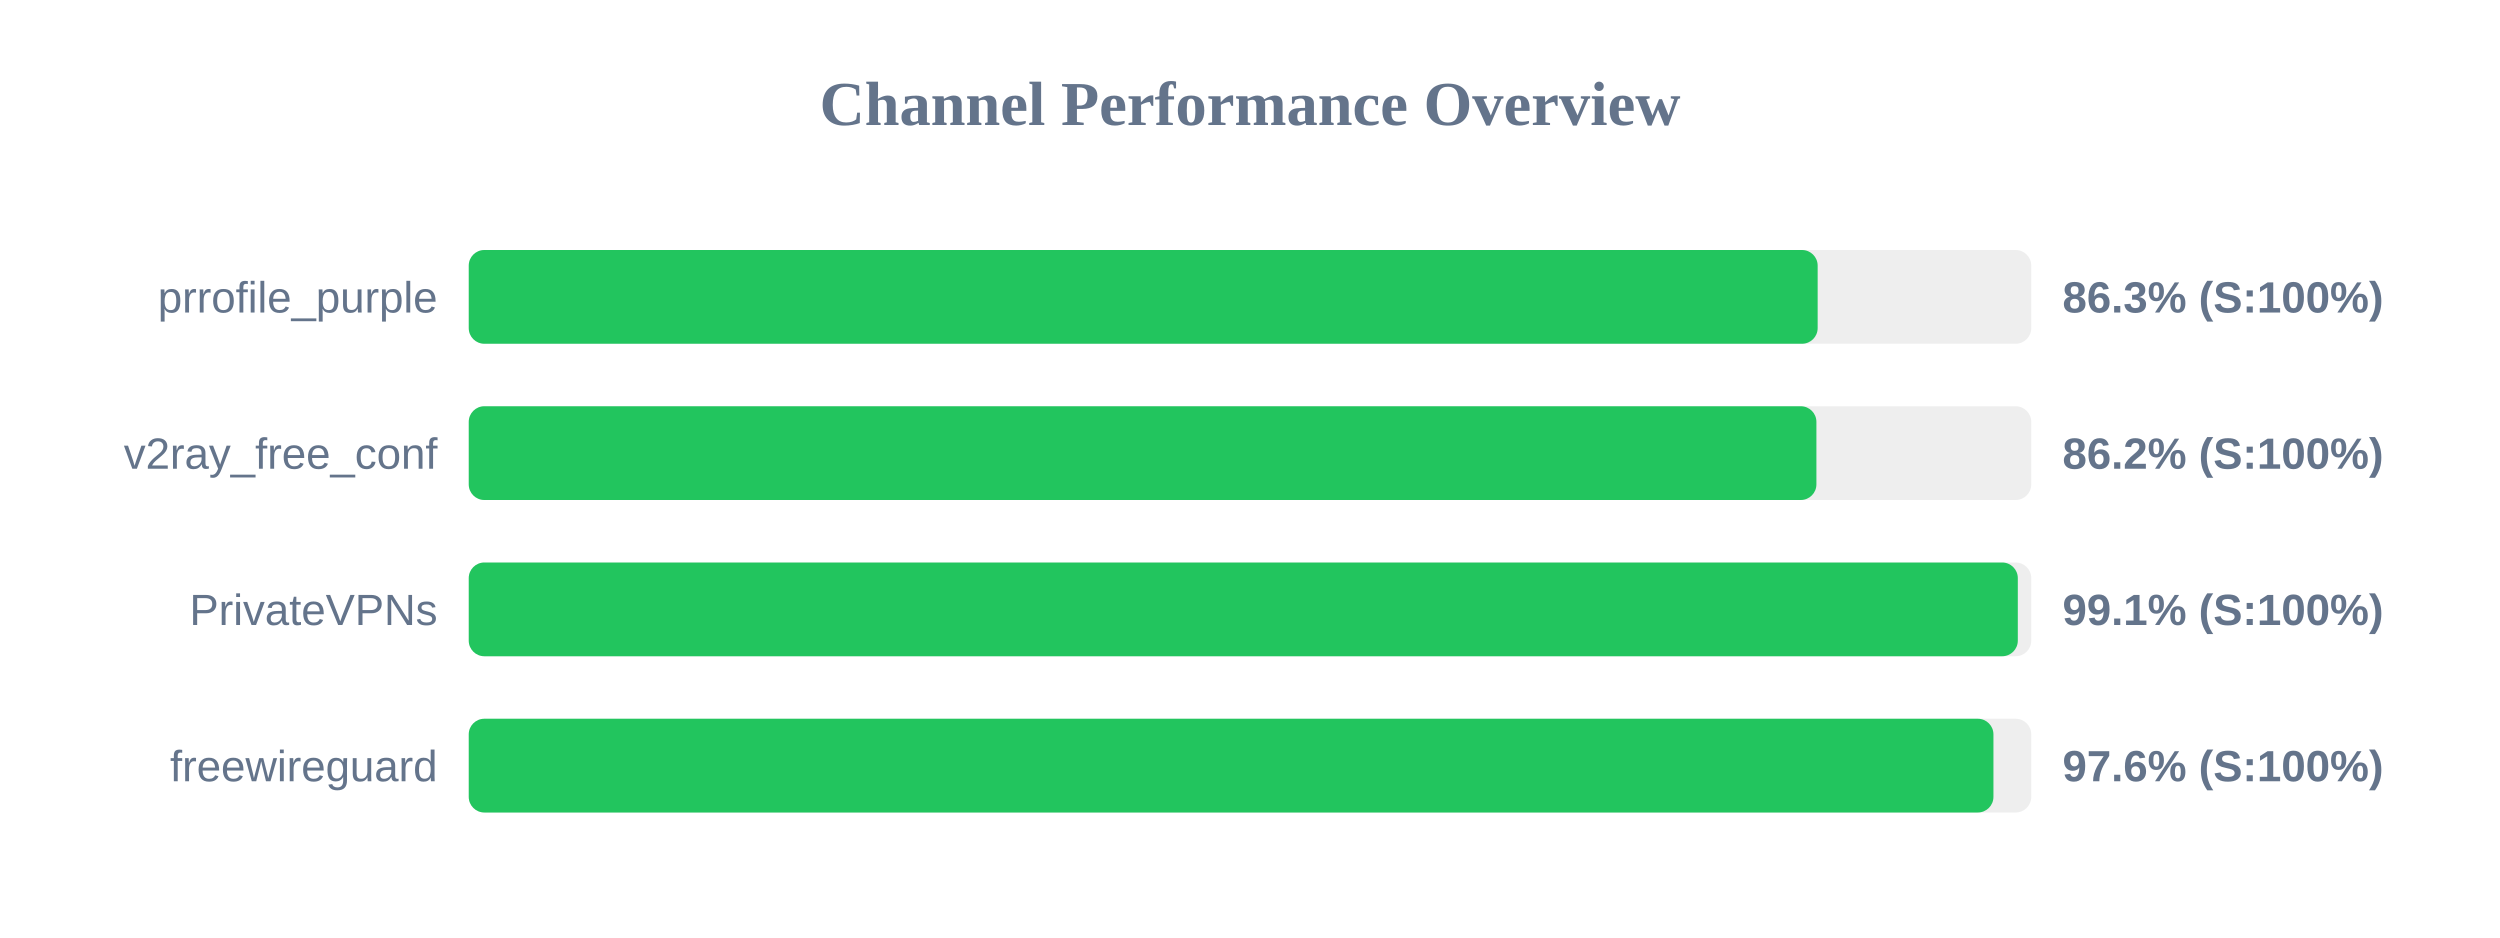
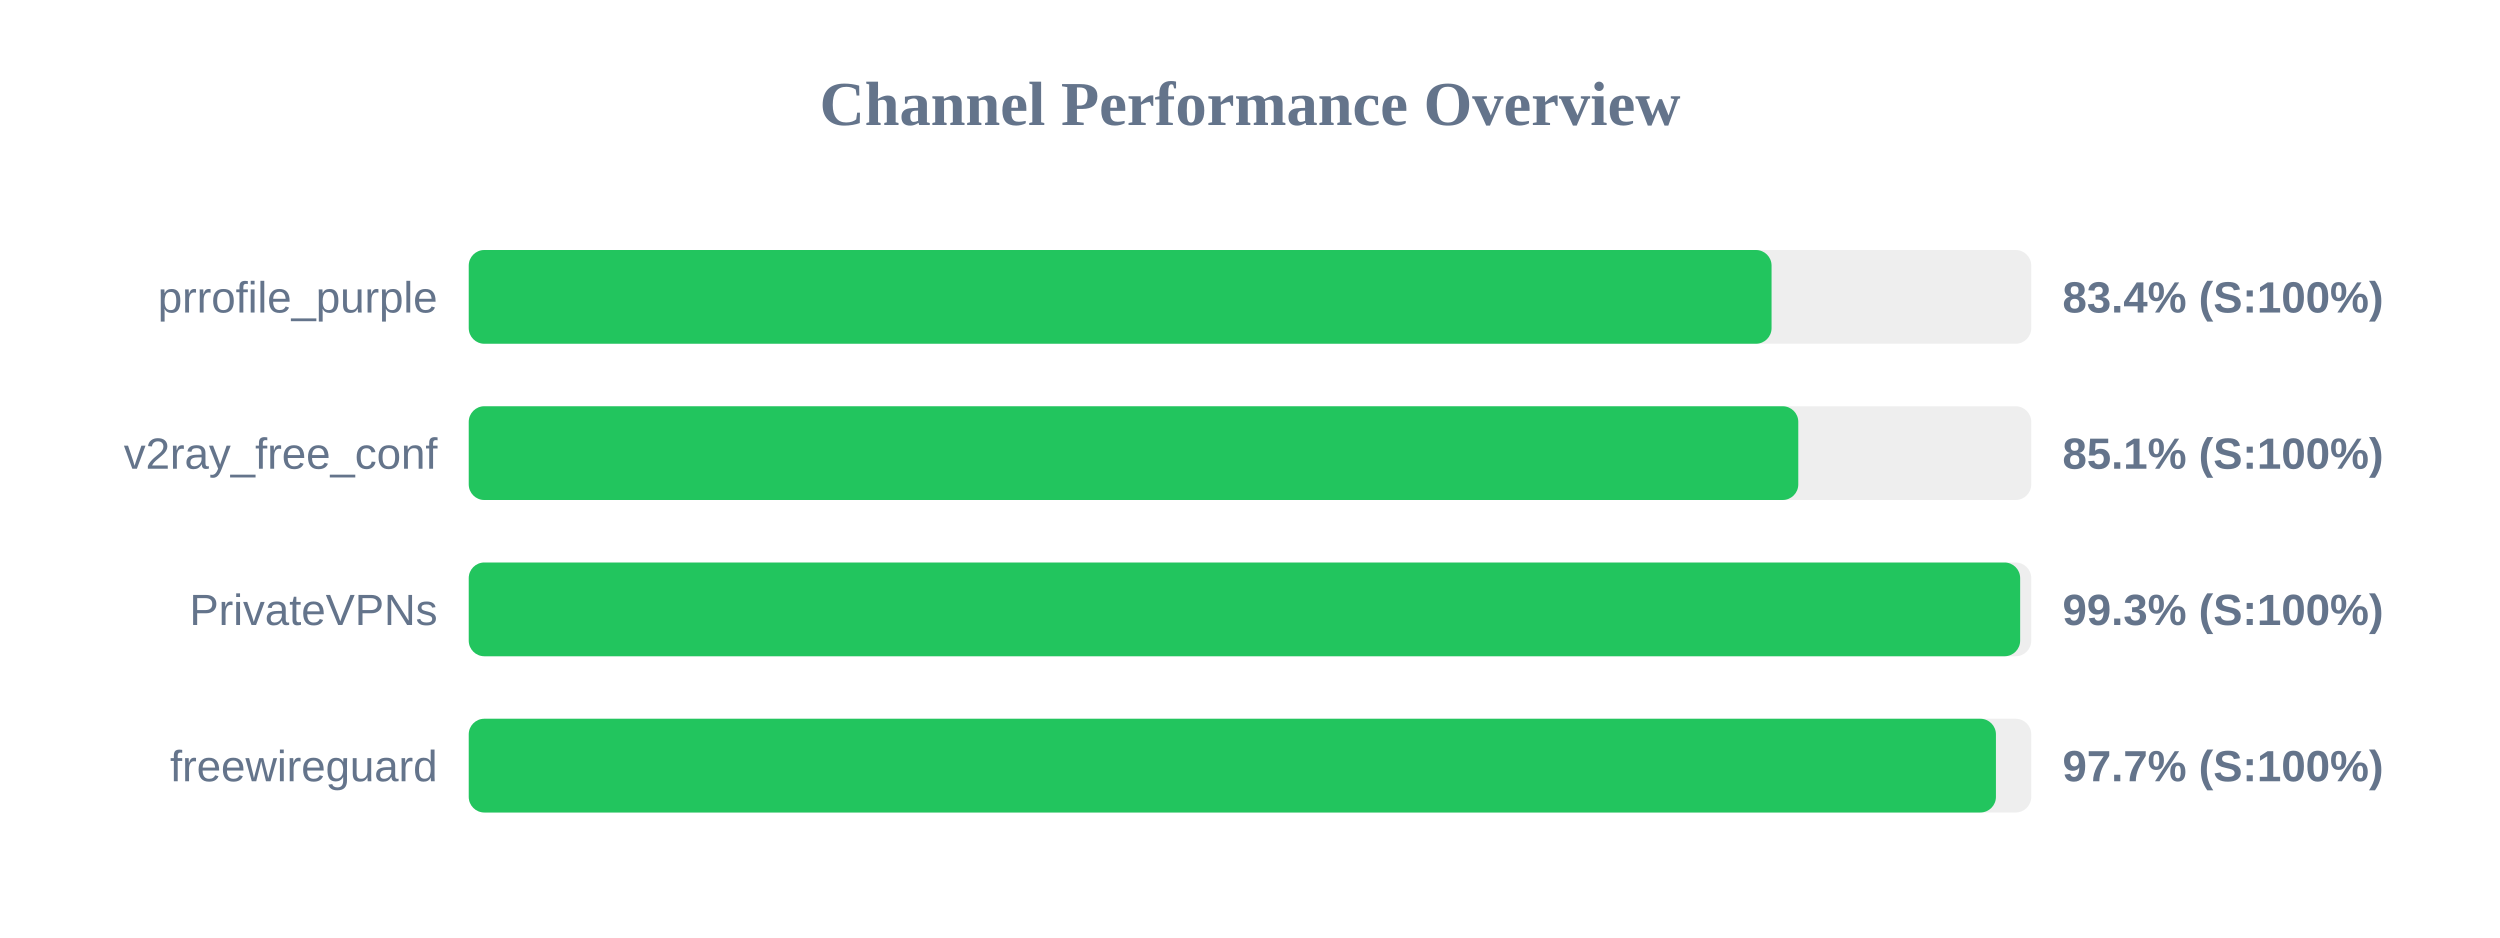
<svg xmlns="http://www.w3.org/2000/svg" width="800" height="300" version="1.1">
  <style>
        .row { font: 14px Arial; fill: #64748b; }
        .score { font: bold 14px Arial; fill: #64748b; }
    </style>
  <text x="400" y="40" text-anchor="middle" font-size="20px" font-weight="bold" fill="#64748b">Channel Performance Overview</text>
  <rect x="150" y="80" width="500" height="30" fill="#eee" rx="5" />
-   <rect x="150" y="80" width="431.65" height="30" fill="#22c55e" rx="5" />
+   <rect x="150" y="80" width="416.9" height="30" fill="#22c55e" rx="5" />
  <text x="140" y="100" text-anchor="end" class="row">prrofile_purple</text>
-   <text x="660" y="100" text-anchor="start" class="score">86.3% (S:100%)</text>
+   <text x="660" y="100" text-anchor="start" class="score">83.4% (S:100%)</text>
  <rect x="150" y="130" width="500" height="30" fill="#eee" rx="5" />
-   <rect x="150" y="130" width="431.25" height="30" fill="#22c55e" rx="5" />
+   <rect x="150" y="130" width="425.45" height="30" fill="#22c55e" rx="5" />
  <text x="140" y="150" text-anchor="end" class="row">v2ray_free_conf</text>
-   <text x="660" y="150" text-anchor="start" class="score">86.2% (S:100%)</text>
+   <text x="660" y="150" text-anchor="start" class="score">85.1% (S:100%)</text>
  <rect x="150" y="180" width="500" height="30" fill="#eee" rx="5" />
-   <rect x="150" y="180" width="495.7" height="30" fill="#22c55e" rx="5" />
+   <rect x="150" y="180" width="496.45" height="30" fill="#22c55e" rx="5" />
  <text x="140" y="200" text-anchor="end" class="row">PrivateVPNs</text>
-   <text x="660" y="200" text-anchor="start" class="score">99.1% (S:100%)</text>
+   <text x="660" y="200" text-anchor="start" class="score">99.3% (S:100%)</text>
  <rect x="150" y="230" width="500" height="30" fill="#eee" rx="5" />
-   <rect x="150" y="230" width="487.9" height="30" fill="#22c55e" rx="5" />
+   <rect x="150" y="230" width="488.7" height="30" fill="#22c55e" rx="5" />
  <text x="140" y="250" text-anchor="end" class="row">freewireguard</text>
-   <text x="660" y="250" text-anchor="start" class="score">97.6% (S:100%)</text>
+   <text x="660" y="250" text-anchor="start" class="score">97.7% (S:100%)</text>
</svg>
